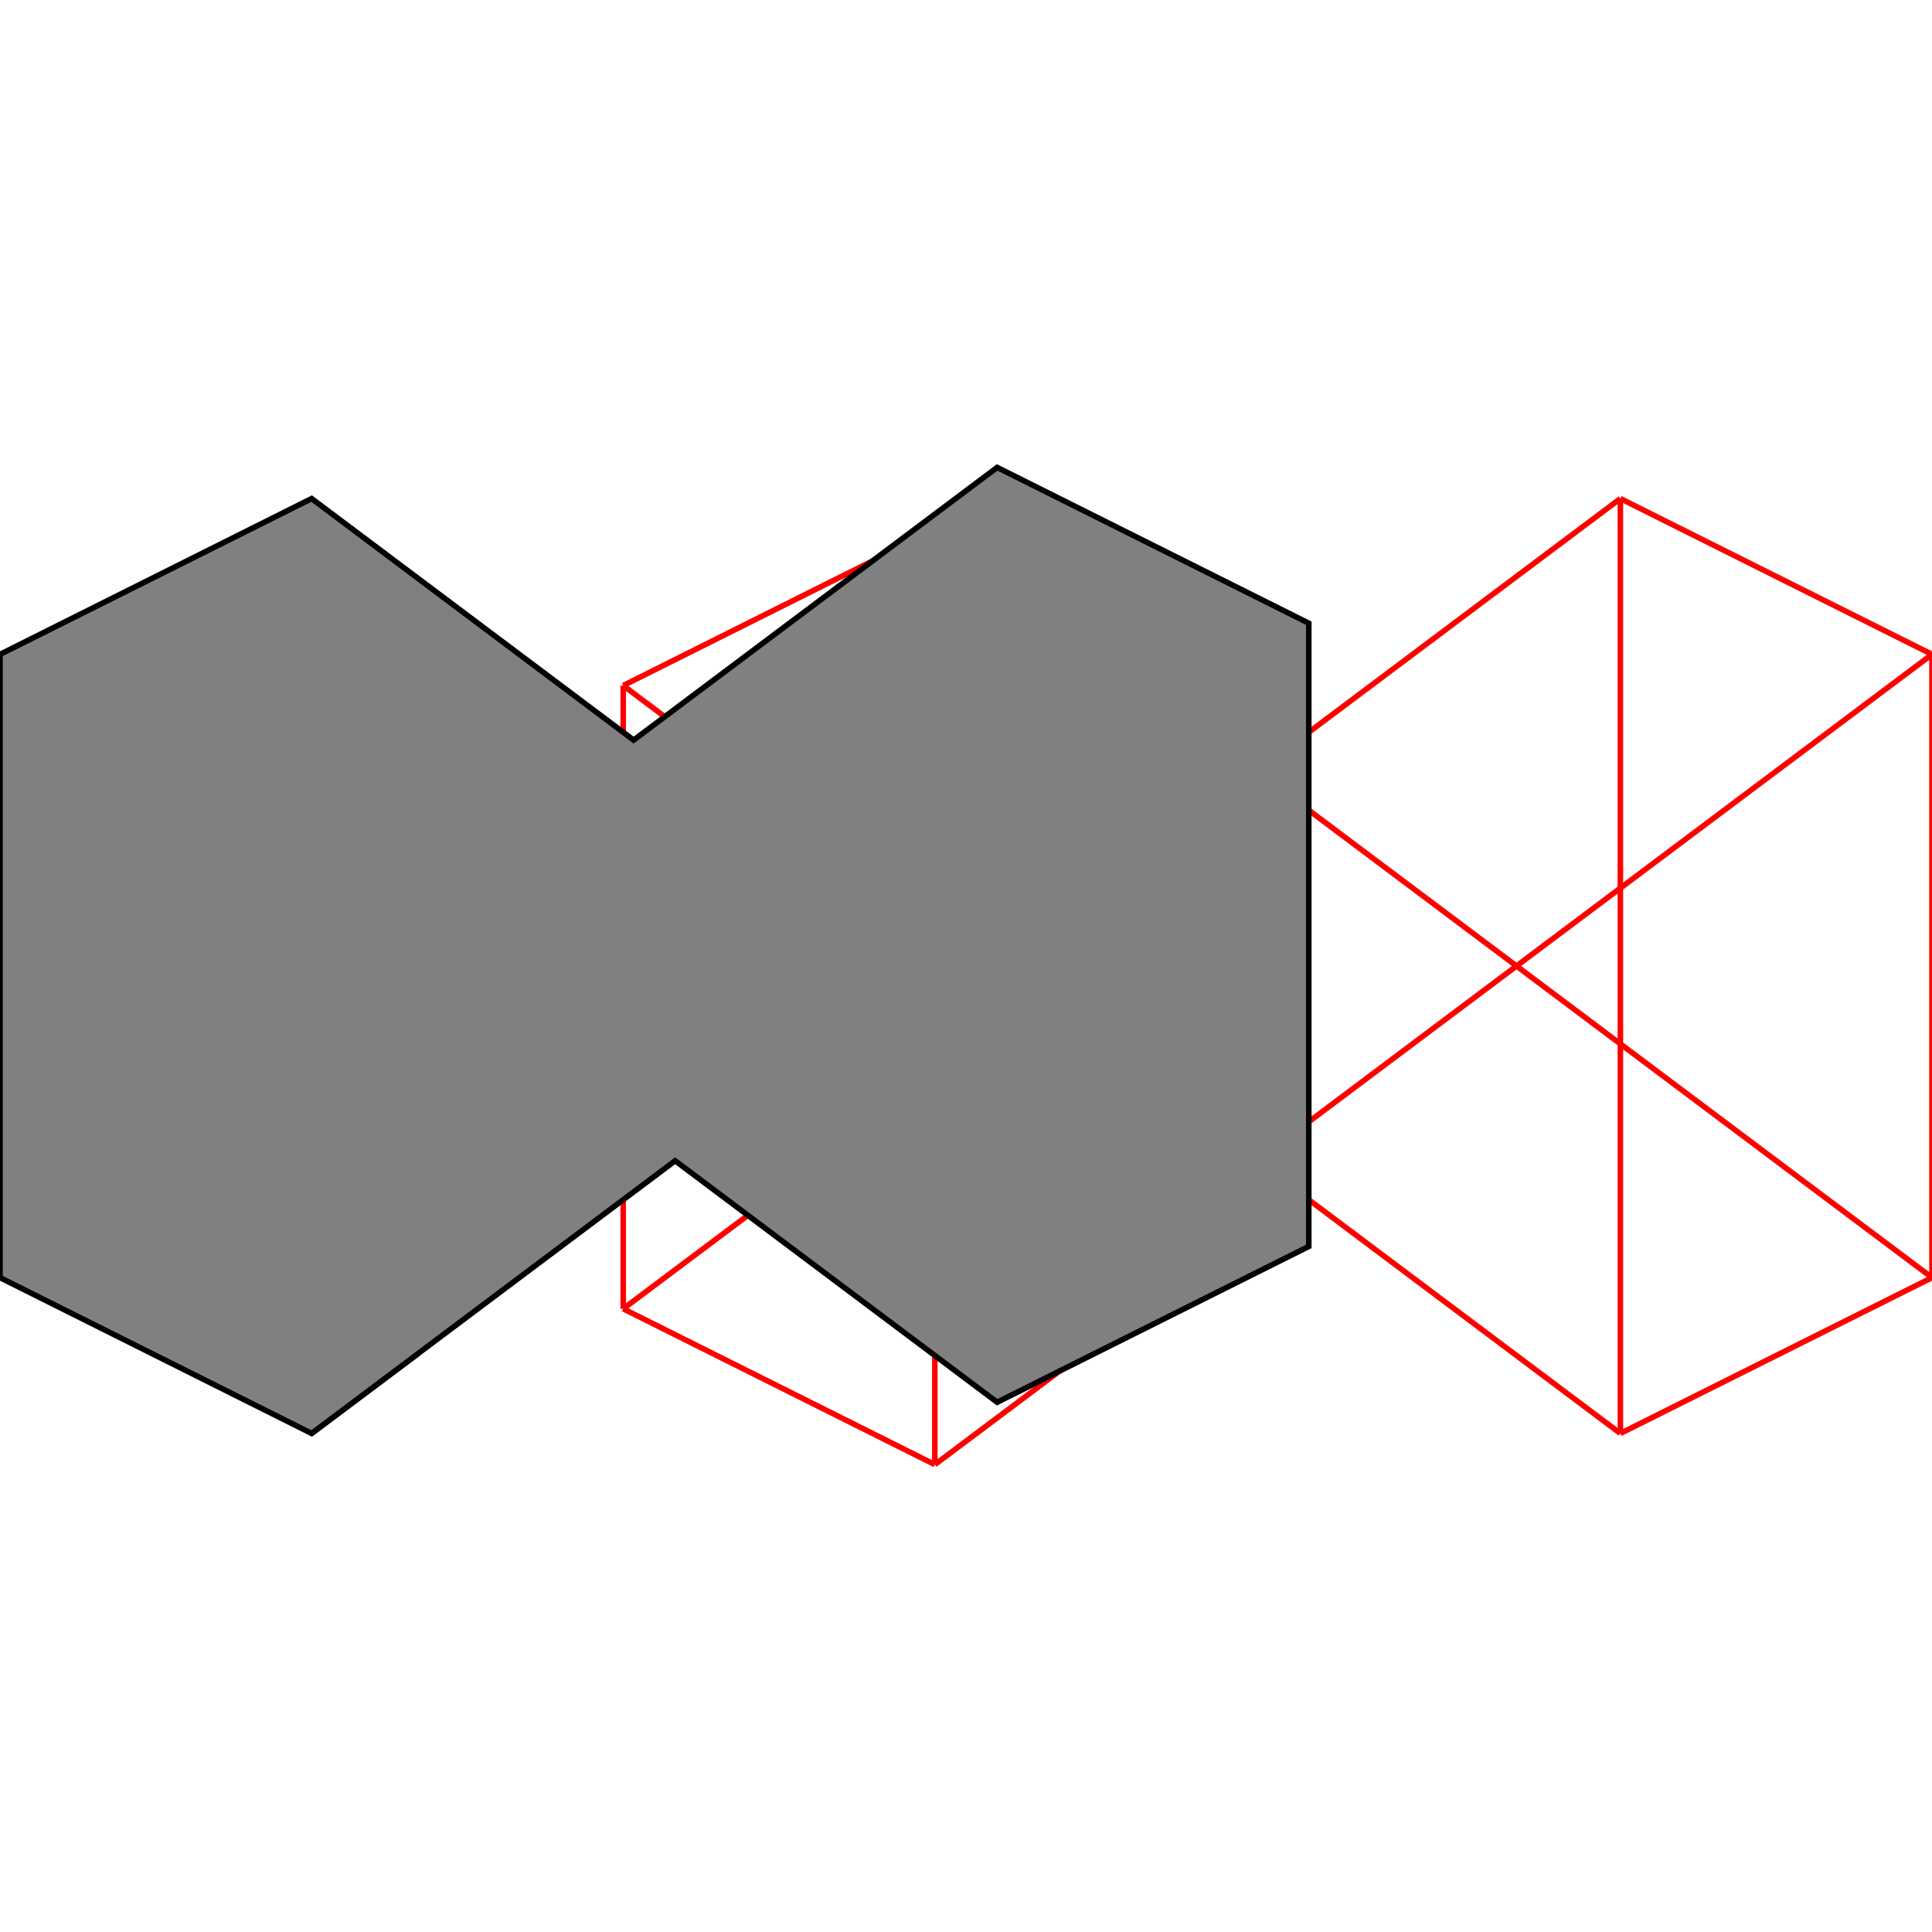
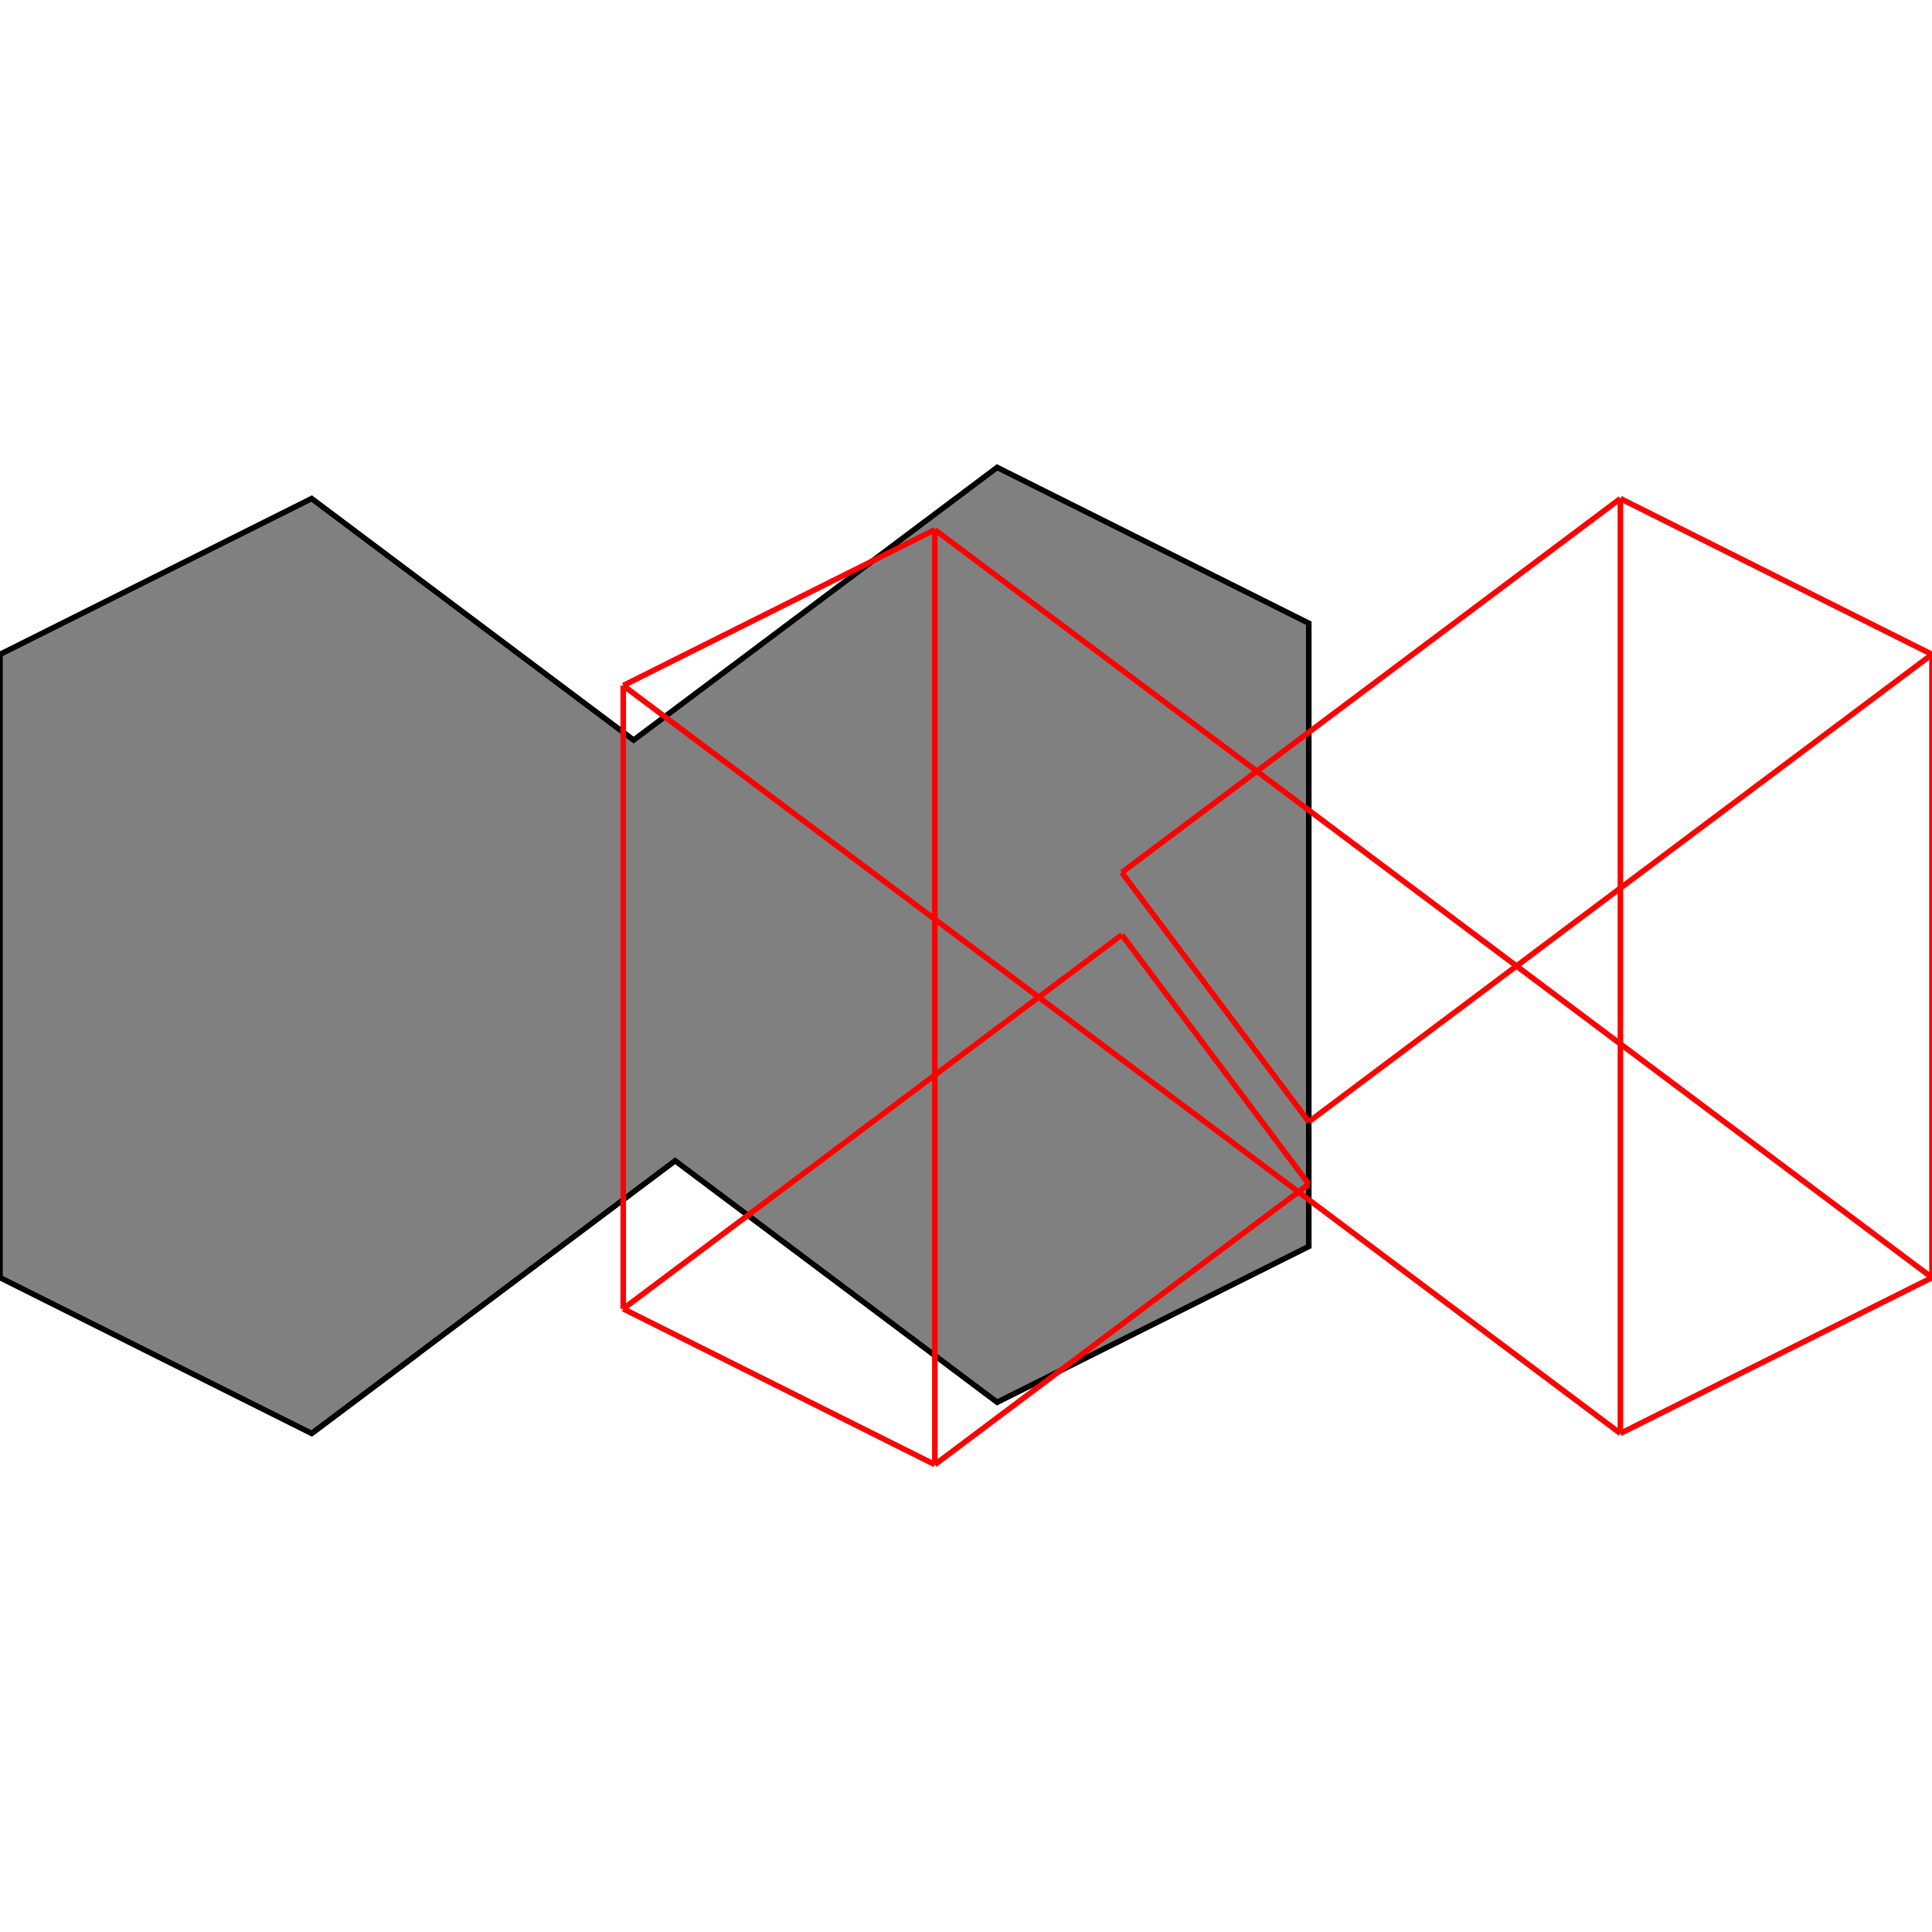
<svg xmlns="http://www.w3.org/2000/svg" height="500" stroke-opacity="1" viewBox="0 0 500 500" font-size="1" width="500" stroke="rgb(0,0,0)" version="1.1">
  <defs />
+   <g stroke-linejoin="miter" stroke-opacity="1.0" fill-opacity="1.0" stroke="rgb(0,0,0)" stroke-width="1.437" fill="rgb(128,128,128)" stroke-linecap="butt" stroke-miterlimit="10.0">
+     <path d="M 80.645,370.968 l -26.882,-20.161 l 26.882,-20.161 v 40.323 Z" />
+   </g>
+   <g stroke-linejoin="miter" stroke-opacity="1.0" fill-opacity="1.0" stroke="rgb(0,0,0)" stroke-width="1.437" fill="rgb(128,128,128)" stroke-linecap="butt" stroke-miterlimit="10.0">
+     <path d="M 80.645,370.968 v -40.323 l 26.882,20.161 l -26.882,20.161 Z" />
+   </g>
+   <g stroke-linejoin="miter" stroke-opacity="1.0" fill-opacity="1.0" stroke="rgb(0,0,0)" stroke-width="1.437" fill="rgb(128,128,128)" stroke-linecap="butt" stroke-miterlimit="10.0">
+     <path d="M 80.645,370.968 l 94.086,-70.564 l 83.333,62.5 l 80.645,-40.323 v -161.29 l -80.645,-40.323 l -94.086,70.564 l -83.333,-62.5 l -80.645,40.323 v 161.29 l 80.645,40.323 Z" />
+   </g>
  <g stroke-linejoin="miter" stroke-opacity="1.0" fill-opacity="0.0" stroke="rgb(255,0,0)" stroke-width="1.437" fill="rgb(0,0,0)" stroke-linecap="butt" stroke-miterlimit="10.0">
    <path d="M 500,169.355 l -80.645,-40.323 " />
  </g>
  <g stroke-linejoin="miter" stroke-opacity="1.0" fill-opacity="0.0" stroke="rgb(255,0,0)" stroke-width="1.437" fill="rgb(0,0,0)" stroke-linecap="butt" stroke-miterlimit="10.0">
    <path d="M 500,330.645 l -258.065,-193.548 " />
  </g>
  <g stroke-linejoin="miter" stroke-opacity="1.0" fill-opacity="0.0" stroke="rgb(255,0,0)" stroke-width="1.437" fill="rgb(0,0,0)" stroke-linecap="butt" stroke-miterlimit="10.0">
    <path d="M 419.355,370.968 l -258.065,-193.548 " />
  </g>
  <g stroke-linejoin="miter" stroke-opacity="1.0" fill-opacity="0.0" stroke="rgb(255,0,0)" stroke-width="1.437" fill="rgb(0,0,0)" stroke-linecap="butt" stroke-miterlimit="10.0">
    <path d="M 338.71,290.323 l -48.387,-64.516 " />
  </g>
  <g stroke-linejoin="miter" stroke-opacity="1.0" fill-opacity="0.0" stroke="rgb(255,0,0)" stroke-width="1.437" fill="rgb(0,0,0)" stroke-linecap="butt" stroke-miterlimit="10.0">
    <path d="M 338.71,306.452 l -48.387,-64.516 " />
  </g>
  <g stroke-linejoin="miter" stroke-opacity="1.0" fill-opacity="0.0" stroke="rgb(255,0,0)" stroke-width="1.437" fill="rgb(0,0,0)" stroke-linecap="butt" stroke-miterlimit="10.0">
    <path d="M 161.29,177.419 l 80.645,-40.323 " />
  </g>
  <g stroke-linejoin="miter" stroke-opacity="1.0" fill-opacity="0.0" stroke="rgb(255,0,0)" stroke-width="1.437" fill="rgb(0,0,0)" stroke-linecap="butt" stroke-miterlimit="10.0">
    <path d="M 241.935,379.032 l -80.645,-40.323 " />
  </g>
  <g stroke-linejoin="miter" stroke-opacity="1.0" fill-opacity="0.0" stroke="rgb(255,0,0)" stroke-width="1.437" fill="rgb(0,0,0)" stroke-linecap="butt" stroke-miterlimit="10.0">
    <path d="M 500,330.645 v -161.29 " />
  </g>
  <g stroke-linejoin="miter" stroke-opacity="1.0" fill-opacity="0.0" stroke="rgb(255,0,0)" stroke-width="1.437" fill="rgb(0,0,0)" stroke-linecap="butt" stroke-miterlimit="10.0">
    <path d="M 419.355,370.968 v -241.935 " />
  </g>
  <g stroke-linejoin="miter" stroke-opacity="1.0" fill-opacity="0.0" stroke="rgb(255,0,0)" stroke-width="1.437" fill="rgb(0,0,0)" stroke-linecap="butt" stroke-miterlimit="10.0">
    <path d="M 241.935,379.032 v -241.935 " />
  </g>
  <g stroke-linejoin="miter" stroke-opacity="1.0" fill-opacity="0.0" stroke="rgb(255,0,0)" stroke-width="1.437" fill="rgb(0,0,0)" stroke-linecap="butt" stroke-miterlimit="10.0">
    <path d="M 161.29,338.71 v -161.29 " />
  </g>
  <g stroke-linejoin="miter" stroke-opacity="1.0" fill-opacity="0.0" stroke="rgb(255,0,0)" stroke-width="1.437" fill="rgb(0,0,0)" stroke-linecap="butt" stroke-miterlimit="10.0">
    <path d="M 290.323,225.806 l 129.032,-96.774 " />
  </g>
  <g stroke-linejoin="miter" stroke-opacity="1.0" fill-opacity="0.0" stroke="rgb(255,0,0)" stroke-width="1.437" fill="rgb(0,0,0)" stroke-linecap="butt" stroke-miterlimit="10.0">
    <path d="M 161.29,338.71 l 129.032,-96.774 " />
  </g>
  <g stroke-linejoin="miter" stroke-opacity="1.0" fill-opacity="0.0" stroke="rgb(255,0,0)" stroke-width="1.437" fill="rgb(0,0,0)" stroke-linecap="butt" stroke-miterlimit="10.0">
    <path d="M 338.71,290.323 l 161.29,-120.968 " />
  </g>
  <g stroke-linejoin="miter" stroke-opacity="1.0" fill-opacity="0.0" stroke="rgb(255,0,0)" stroke-width="1.437" fill="rgb(0,0,0)" stroke-linecap="butt" stroke-miterlimit="10.0">
    <path d="M 241.935,379.032 l 96.774,-72.581 " />
  </g>
  <g stroke-linejoin="miter" stroke-opacity="1.0" fill-opacity="0.0" stroke="rgb(255,0,0)" stroke-width="1.437" fill="rgb(0,0,0)" stroke-linecap="butt" stroke-miterlimit="10.0">
    <path d="M 419.355,370.968 l 80.645,-40.323 " />
  </g>
-   <g stroke-linejoin="miter" stroke-opacity="1.0" fill-opacity="1.0" stroke="rgb(0,0,0)" stroke-width="1.437" fill="rgb(128,128,128)" stroke-linecap="butt" stroke-miterlimit="10.0">
-     <path d="M 80.645,370.968 l -26.882,-20.161 l 26.882,-20.161 v 40.323 Z" />
-   </g>
-   <g stroke-linejoin="miter" stroke-opacity="1.0" fill-opacity="1.0" stroke="rgb(0,0,0)" stroke-width="1.437" fill="rgb(128,128,128)" stroke-linecap="butt" stroke-miterlimit="10.0">
-     <path d="M 80.645,370.968 v -40.323 l 26.882,20.161 l -26.882,20.161 Z" />
-   </g>
-   <g stroke-linejoin="miter" stroke-opacity="1.0" fill-opacity="1.0" stroke="rgb(0,0,0)" stroke-width="1.437" fill="rgb(128,128,128)" stroke-linecap="butt" stroke-miterlimit="10.0">
-     <path d="M 80.645,370.968 l 94.086,-70.564 l 83.333,62.5 l 80.645,-40.323 v -161.29 l -80.645,-40.323 l -94.086,70.564 l -83.333,-62.5 l -80.645,40.323 v 161.29 l 80.645,40.323 Z" />
-   </g>
</svg>
